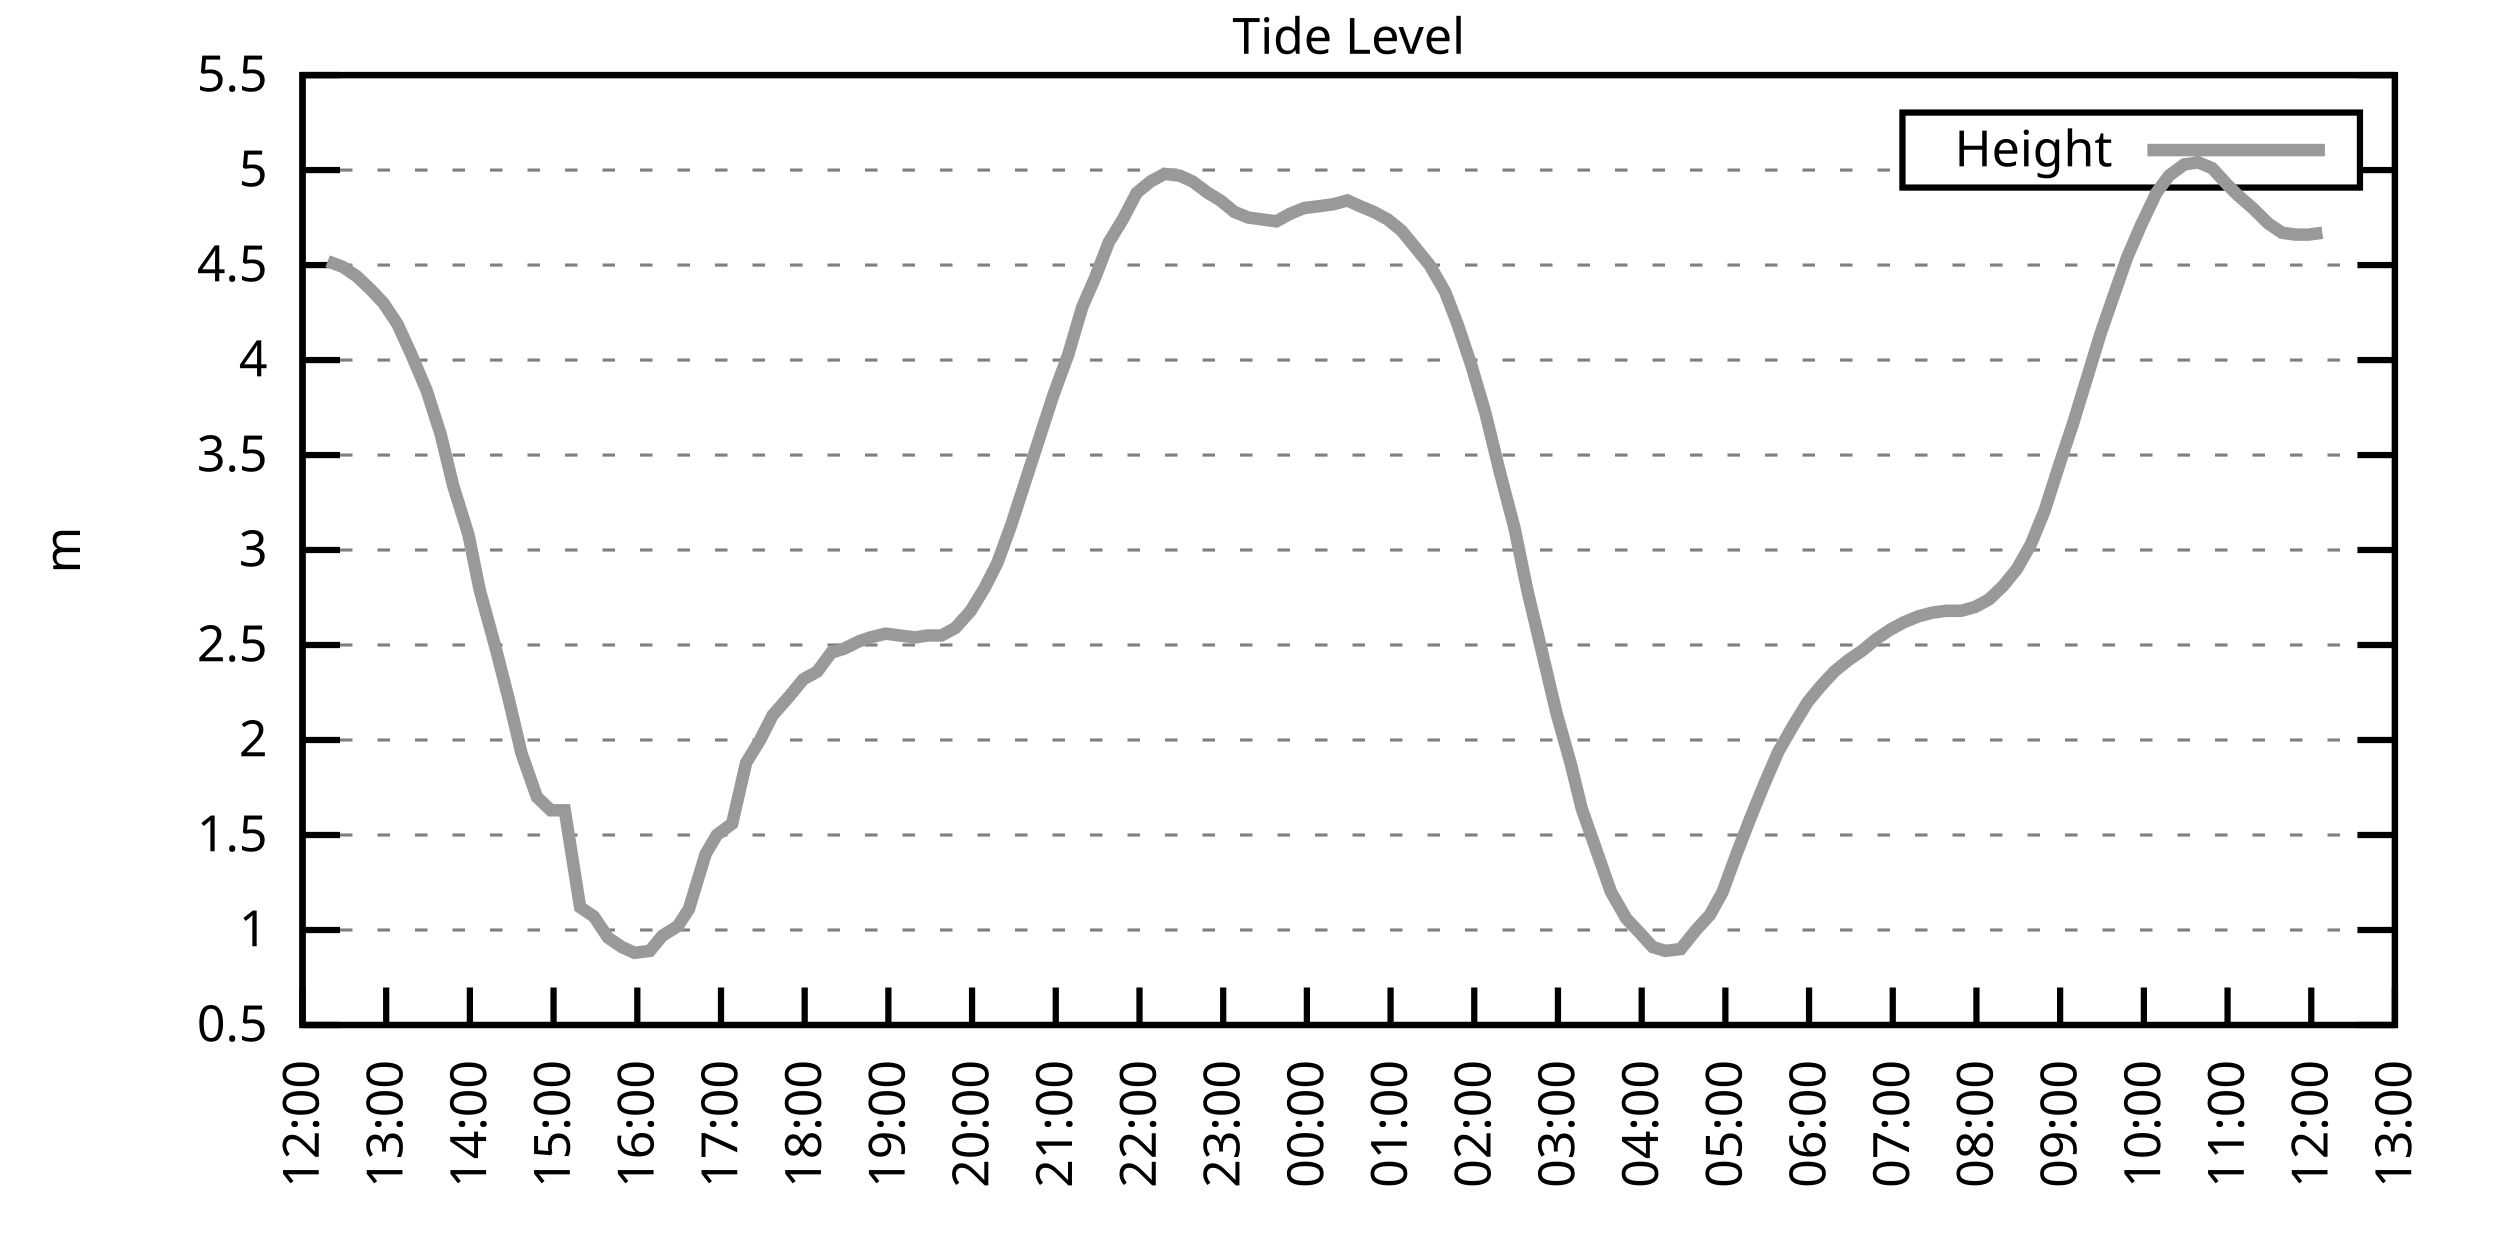
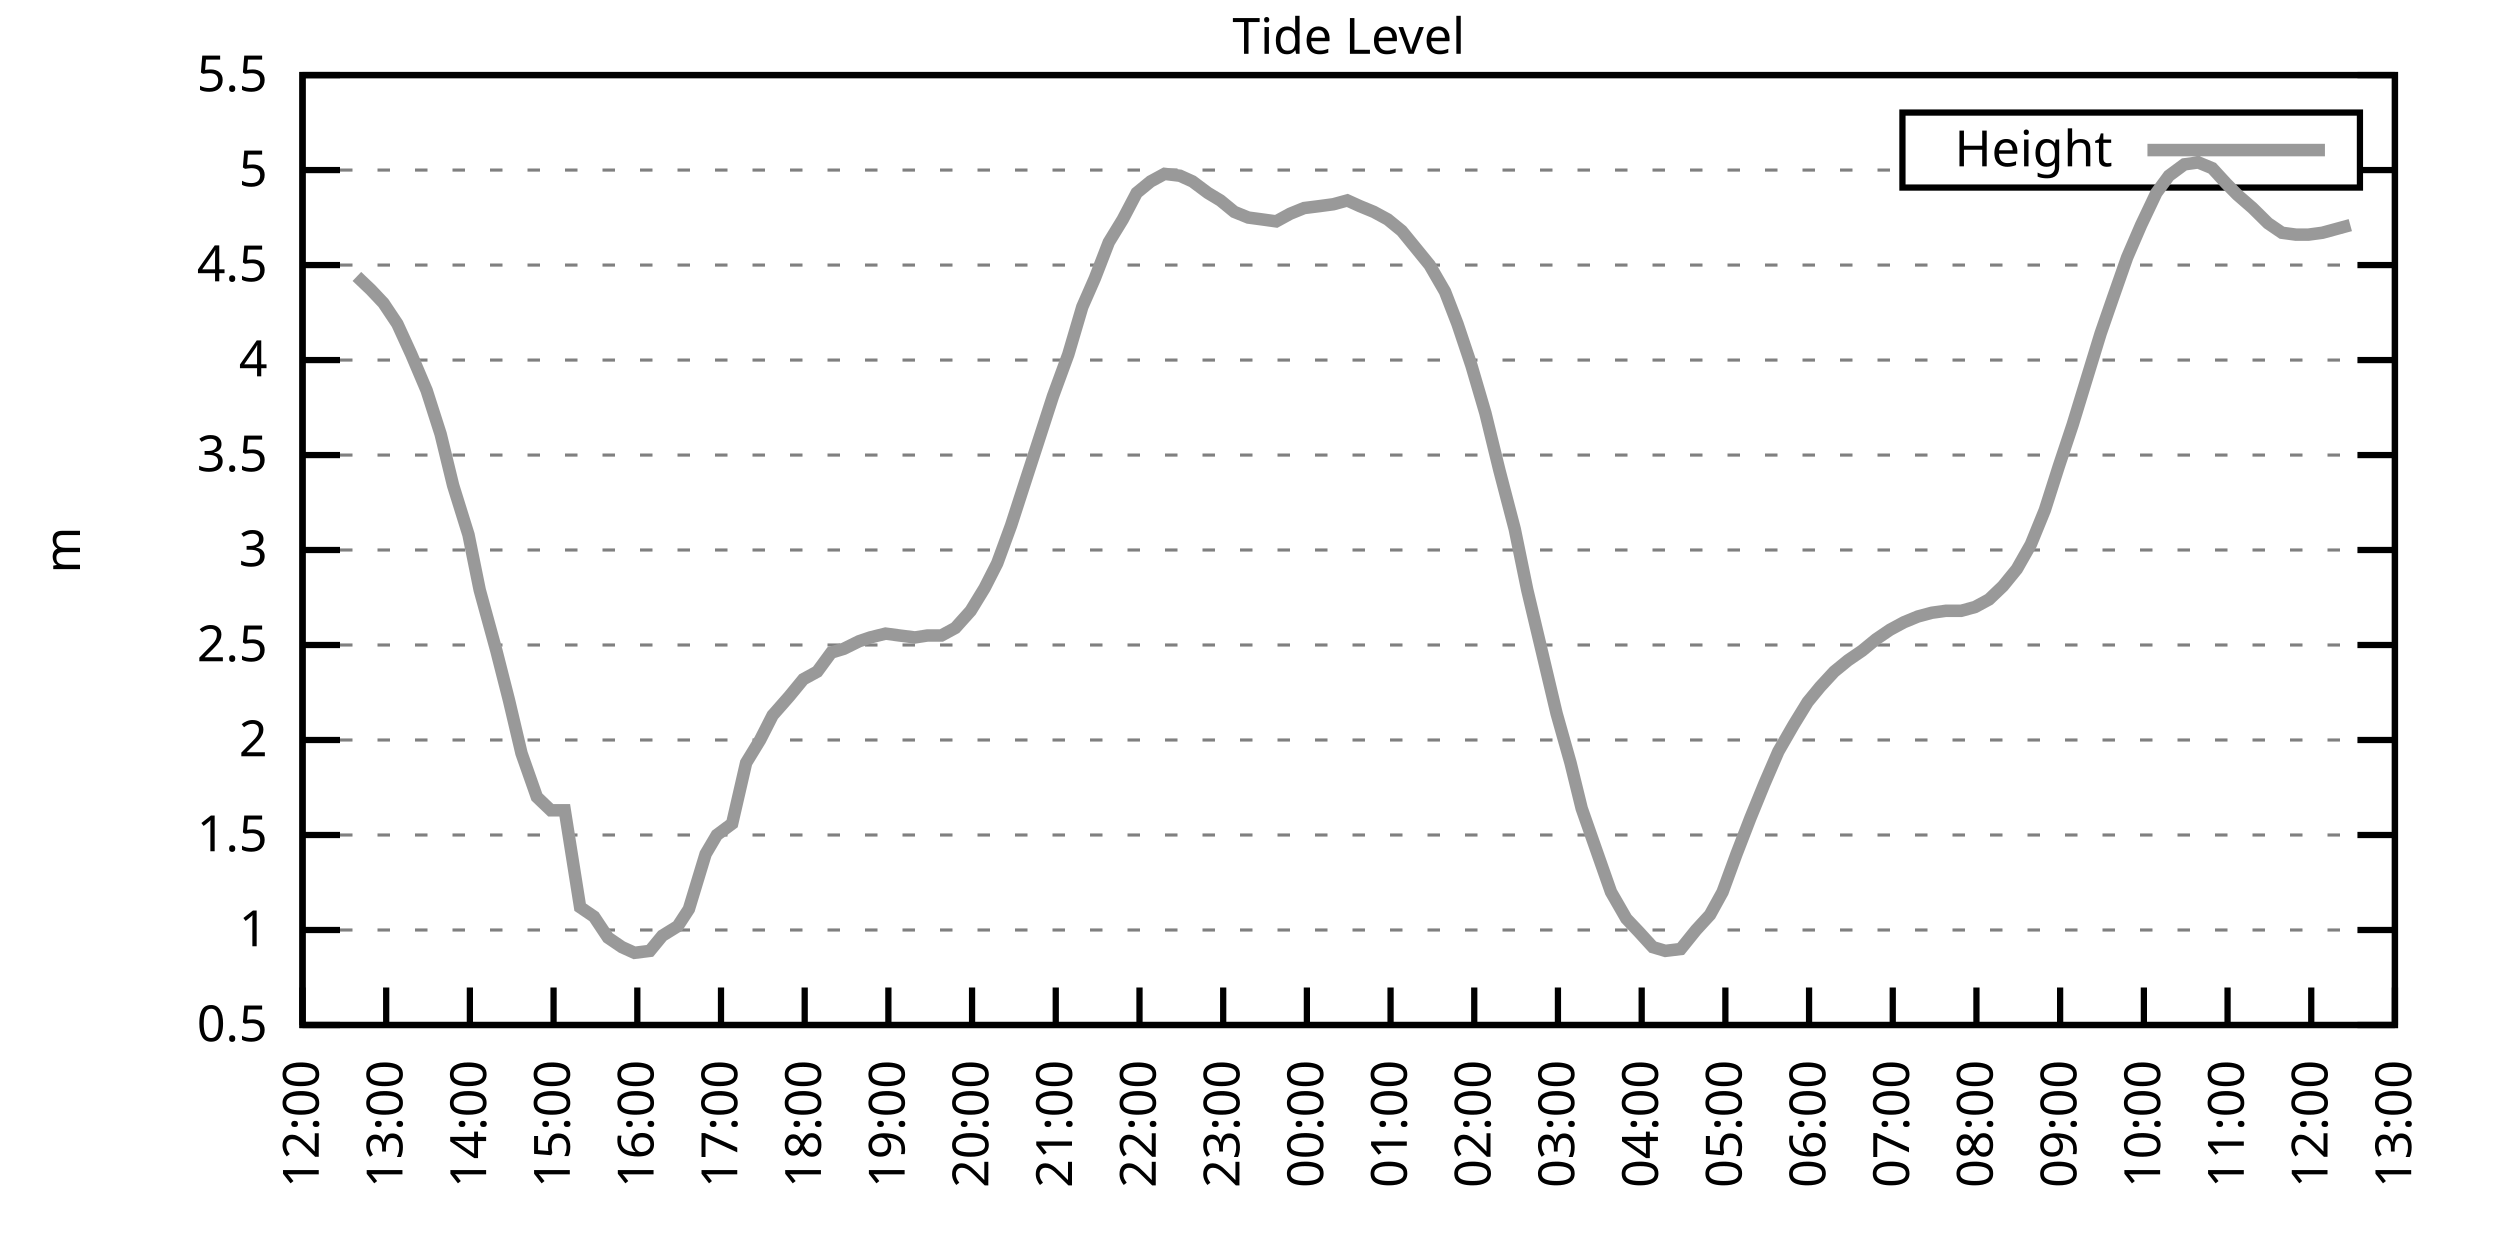
<svg xmlns="http://www.w3.org/2000/svg" xmlns:xlink="http://www.w3.org/1999/xlink" width="400" height="200" viewBox="0 0 400 200">
  <g id="gnuplot_canvas">
    <rect x="0" y="0" width="400" height="200" fill="none" />
    <defs>
      <circle id="gpDot" r="0.5" stroke-width="0.5" stroke="currentColor" />
      <path id="gpPt0" stroke-width="0.333" stroke="currentColor" d="M-1,0 h2 M0,-1 v2" />
      <path id="gpPt1" stroke-width="0.333" stroke="currentColor" d="M-1,-1 L1,1 M1,-1 L-1,1" />
      <path id="gpPt2" stroke-width="0.333" stroke="currentColor" d="M-1,0 L1,0 M0,-1 L0,1 M-1,-1 L1,1 M-1,1 L1,-1" />
      <rect id="gpPt3" stroke-width="0.333" stroke="currentColor" x="-1" y="-1" width="2" height="2" />
      <rect id="gpPt4" stroke-width="0.333" stroke="currentColor" fill="currentColor" x="-1" y="-1" width="2" height="2" />
      <circle id="gpPt5" stroke-width="0.333" stroke="currentColor" cx="0" cy="0" r="1" />
      <use xlink:href="#gpPt5" id="gpPt6" fill="currentColor" stroke="none" />
      <path id="gpPt7" stroke-width="0.333" stroke="currentColor" d="M0,-1.33 L-1.33,0.67 L1.33,0.67 z" />
      <use xlink:href="#gpPt7" id="gpPt8" fill="currentColor" stroke="none" />
      <use xlink:href="#gpPt7" id="gpPt9" stroke="currentColor" transform="rotate(180)" />
      <use xlink:href="#gpPt9" id="gpPt10" fill="currentColor" stroke="none" />
      <use xlink:href="#gpPt3" id="gpPt11" stroke="currentColor" transform="rotate(45)" />
      <use xlink:href="#gpPt11" id="gpPt12" fill="currentColor" stroke="none" />
      <path id="gpPt13" stroke-width="0.333" stroke="currentColor" d="M0,1.330 L1.265,0.411 L0.782,-1.067 L-0.782,-1.076 L-1.265,0.411 z" />
      <use xlink:href="#gpPt13" id="gpPt14" fill="currentColor" stroke="none" />
      <filter id="textbox" filterUnits="objectBoundingBox" x="0" y="0" height="1" width="1">
        <feFlood flood-color="white" flood-opacity="1" result="bgnd" />
        <feComposite in="SourceGraphic" in2="bgnd" operator="atop" />
      </filter>
      <filter id="greybox" filterUnits="objectBoundingBox" x="0" y="0" height="1" width="1">
        <feFlood flood-color="lightgrey" flood-opacity="1" result="grey" />
        <feComposite in="SourceGraphic" in2="grey" operator="atop" />
      </filter>
    </defs>
    <g fill="none" color="white" stroke="currentColor" stroke-width="1.00" stroke-linecap="butt" stroke-linejoin="miter">
</g>
    <g fill="none" color="black" stroke="currentColor" stroke-width="1.00" stroke-linecap="butt" stroke-linejoin="miter">
      <g stroke="none" shape-rendering="crispEdges">
        <polygon fill="rgb(255, 255, 255)" points="48.40,164.00 383.18,164.00 383.18,12.02 48.40,12.02 " />
      </g>
    </g>
    <g fill="none" color="black" stroke="currentColor" stroke-width="1.00" stroke-linecap="butt" stroke-linejoin="miter">
</g>
    <g fill="none" color="black" stroke="black" stroke-width="0.50" stroke-linecap="butt" stroke-linejoin="miter">
</g>
    <g fill="none" color="gray" stroke="currentColor" stroke-width="0.50" stroke-linecap="butt" stroke-linejoin="miter">
      <path stroke="gray" stroke-dasharray="2,4" class="gridline" d="M48.40,164.00 L383.19,164.00  " />
    </g>
    <g fill="none" color="gray" stroke="gray" stroke-width="1.00" stroke-linecap="butt" stroke-linejoin="miter">
</g>
    <g fill="none" color="black" stroke="currentColor" stroke-width="1.00" stroke-linecap="butt" stroke-linejoin="miter">
      <path stroke="black" d="M48.40,164.00 L54.40,164.00 M383.19,164.00 L377.19,164.00  " />
      <g transform="translate(42.80,166.60)" stroke="none" fill="black" font-family="Sans" font-size="8.00" text-anchor="end">
        <text>
          <tspan font-family="Sans"> 0.5</tspan>
        </text>
      </g>
    </g>
    <g fill="none" color="black" stroke="currentColor" stroke-width="1.00" stroke-linecap="butt" stroke-linejoin="miter">
</g>
    <g fill="none" color="black" stroke="black" stroke-width="0.50" stroke-linecap="butt" stroke-linejoin="miter">
</g>
    <g fill="none" color="gray" stroke="currentColor" stroke-width="0.50" stroke-linecap="butt" stroke-linejoin="miter">
      <path stroke="gray" stroke-dasharray="2,4" class="gridline" d="M48.40,148.80 L383.19,148.80  " />
    </g>
    <g fill="none" color="gray" stroke="gray" stroke-width="1.00" stroke-linecap="butt" stroke-linejoin="miter">
</g>
    <g fill="none" color="black" stroke="currentColor" stroke-width="1.00" stroke-linecap="butt" stroke-linejoin="miter">
      <path stroke="black" d="M48.40,148.80 L54.40,148.80 M383.19,148.80 L377.19,148.80  " />
      <g transform="translate(42.80,151.40)" stroke="none" fill="black" font-family="Sans" font-size="8.00" text-anchor="end">
        <text>
          <tspan font-family="Sans"> 1</tspan>
        </text>
      </g>
    </g>
    <g fill="none" color="black" stroke="currentColor" stroke-width="1.00" stroke-linecap="butt" stroke-linejoin="miter">
</g>
    <g fill="none" color="black" stroke="black" stroke-width="0.50" stroke-linecap="butt" stroke-linejoin="miter">
</g>
    <g fill="none" color="gray" stroke="currentColor" stroke-width="0.50" stroke-linecap="butt" stroke-linejoin="miter">
      <path stroke="gray" stroke-dasharray="2,4" class="gridline" d="M48.40,133.60 L383.19,133.60  " />
    </g>
    <g fill="none" color="gray" stroke="gray" stroke-width="1.00" stroke-linecap="butt" stroke-linejoin="miter">
</g>
    <g fill="none" color="black" stroke="currentColor" stroke-width="1.00" stroke-linecap="butt" stroke-linejoin="miter">
      <path stroke="black" d="M48.40,133.60 L54.40,133.60 M383.19,133.60 L377.19,133.60  " />
      <g transform="translate(42.80,136.20)" stroke="none" fill="black" font-family="Sans" font-size="8.00" text-anchor="end">
        <text>
          <tspan font-family="Sans"> 1.5</tspan>
        </text>
      </g>
    </g>
    <g fill="none" color="black" stroke="currentColor" stroke-width="1.00" stroke-linecap="butt" stroke-linejoin="miter">
</g>
    <g fill="none" color="black" stroke="black" stroke-width="0.50" stroke-linecap="butt" stroke-linejoin="miter">
</g>
    <g fill="none" color="gray" stroke="currentColor" stroke-width="0.50" stroke-linecap="butt" stroke-linejoin="miter">
      <path stroke="gray" stroke-dasharray="2,4" class="gridline" d="M48.40,118.40 L383.19,118.40  " />
    </g>
    <g fill="none" color="gray" stroke="gray" stroke-width="1.00" stroke-linecap="butt" stroke-linejoin="miter">
</g>
    <g fill="none" color="black" stroke="currentColor" stroke-width="1.00" stroke-linecap="butt" stroke-linejoin="miter">
      <path stroke="black" d="M48.40,118.40 L54.40,118.40 M383.19,118.40 L377.19,118.40  " />
      <g transform="translate(42.80,121.00)" stroke="none" fill="black" font-family="Sans" font-size="8.00" text-anchor="end">
        <text>
          <tspan font-family="Sans"> 2</tspan>
        </text>
      </g>
    </g>
    <g fill="none" color="black" stroke="currentColor" stroke-width="1.00" stroke-linecap="butt" stroke-linejoin="miter">
</g>
    <g fill="none" color="black" stroke="black" stroke-width="0.50" stroke-linecap="butt" stroke-linejoin="miter">
</g>
    <g fill="none" color="gray" stroke="currentColor" stroke-width="0.50" stroke-linecap="butt" stroke-linejoin="miter">
      <path stroke="gray" stroke-dasharray="2,4" class="gridline" d="M48.40,103.20 L383.19,103.20  " />
    </g>
    <g fill="none" color="gray" stroke="gray" stroke-width="1.00" stroke-linecap="butt" stroke-linejoin="miter">
</g>
    <g fill="none" color="black" stroke="currentColor" stroke-width="1.00" stroke-linecap="butt" stroke-linejoin="miter">
      <path stroke="black" d="M48.40,103.20 L54.40,103.20 M383.19,103.20 L377.19,103.20  " />
      <g transform="translate(42.80,105.80)" stroke="none" fill="black" font-family="Sans" font-size="8.00" text-anchor="end">
        <text>
          <tspan font-family="Sans"> 2.5</tspan>
        </text>
      </g>
    </g>
    <g fill="none" color="black" stroke="currentColor" stroke-width="1.00" stroke-linecap="butt" stroke-linejoin="miter">
</g>
    <g fill="none" color="black" stroke="black" stroke-width="0.50" stroke-linecap="butt" stroke-linejoin="miter">
</g>
    <g fill="none" color="gray" stroke="currentColor" stroke-width="0.50" stroke-linecap="butt" stroke-linejoin="miter">
      <path stroke="gray" stroke-dasharray="2,4" class="gridline" d="M48.40,88.00 L383.19,88.00  " />
    </g>
    <g fill="none" color="gray" stroke="gray" stroke-width="1.00" stroke-linecap="butt" stroke-linejoin="miter">
</g>
    <g fill="none" color="black" stroke="currentColor" stroke-width="1.00" stroke-linecap="butt" stroke-linejoin="miter">
      <path stroke="black" d="M48.40,88.00 L54.40,88.00 M383.19,88.00 L377.19,88.00  " />
      <g transform="translate(42.80,90.60)" stroke="none" fill="black" font-family="Sans" font-size="8.00" text-anchor="end">
        <text>
          <tspan font-family="Sans"> 3</tspan>
        </text>
      </g>
    </g>
    <g fill="none" color="black" stroke="currentColor" stroke-width="1.00" stroke-linecap="butt" stroke-linejoin="miter">
</g>
    <g fill="none" color="black" stroke="black" stroke-width="0.50" stroke-linecap="butt" stroke-linejoin="miter">
</g>
    <g fill="none" color="gray" stroke="currentColor" stroke-width="0.50" stroke-linecap="butt" stroke-linejoin="miter">
      <path stroke="gray" stroke-dasharray="2,4" class="gridline" d="M48.40,72.81 L383.19,72.81  " />
    </g>
    <g fill="none" color="gray" stroke="gray" stroke-width="1.00" stroke-linecap="butt" stroke-linejoin="miter">
</g>
    <g fill="none" color="black" stroke="currentColor" stroke-width="1.00" stroke-linecap="butt" stroke-linejoin="miter">
      <path stroke="black" d="M48.40,72.81 L54.40,72.81 M383.19,72.81 L377.19,72.81  " />
      <g transform="translate(42.80,75.41)" stroke="none" fill="black" font-family="Sans" font-size="8.00" text-anchor="end">
        <text>
          <tspan font-family="Sans"> 3.5</tspan>
        </text>
      </g>
    </g>
    <g fill="none" color="black" stroke="currentColor" stroke-width="1.00" stroke-linecap="butt" stroke-linejoin="miter">
</g>
    <g fill="none" color="black" stroke="black" stroke-width="0.50" stroke-linecap="butt" stroke-linejoin="miter">
</g>
    <g fill="none" color="gray" stroke="currentColor" stroke-width="0.50" stroke-linecap="butt" stroke-linejoin="miter">
      <path stroke="gray" stroke-dasharray="2,4" class="gridline" d="M48.40,57.61 L383.19,57.61  " />
    </g>
    <g fill="none" color="gray" stroke="gray" stroke-width="1.00" stroke-linecap="butt" stroke-linejoin="miter">
</g>
    <g fill="none" color="black" stroke="currentColor" stroke-width="1.00" stroke-linecap="butt" stroke-linejoin="miter">
      <path stroke="black" d="M48.40,57.61 L54.40,57.61 M383.19,57.61 L377.19,57.61  " />
      <g transform="translate(42.80,60.21)" stroke="none" fill="black" font-family="Sans" font-size="8.00" text-anchor="end">
        <text>
          <tspan font-family="Sans"> 4</tspan>
        </text>
      </g>
    </g>
    <g fill="none" color="black" stroke="currentColor" stroke-width="1.00" stroke-linecap="butt" stroke-linejoin="miter">
</g>
    <g fill="none" color="black" stroke="black" stroke-width="0.50" stroke-linecap="butt" stroke-linejoin="miter">
</g>
    <g fill="none" color="gray" stroke="currentColor" stroke-width="0.50" stroke-linecap="butt" stroke-linejoin="miter">
      <path stroke="gray" stroke-dasharray="2,4" class="gridline" d="M48.40,42.41 L383.19,42.41  " />
    </g>
    <g fill="none" color="gray" stroke="gray" stroke-width="1.00" stroke-linecap="butt" stroke-linejoin="miter">
</g>
    <g fill="none" color="black" stroke="currentColor" stroke-width="1.00" stroke-linecap="butt" stroke-linejoin="miter">
      <path stroke="black" d="M48.40,42.41 L54.40,42.41 M383.19,42.41 L377.19,42.41  " />
      <g transform="translate(42.80,45.01)" stroke="none" fill="black" font-family="Sans" font-size="8.00" text-anchor="end">
        <text>
          <tspan font-family="Sans"> 4.5</tspan>
        </text>
      </g>
    </g>
    <g fill="none" color="black" stroke="currentColor" stroke-width="1.00" stroke-linecap="butt" stroke-linejoin="miter">
</g>
    <g fill="none" color="black" stroke="black" stroke-width="0.50" stroke-linecap="butt" stroke-linejoin="miter">
</g>
    <g fill="none" color="gray" stroke="currentColor" stroke-width="0.50" stroke-linecap="butt" stroke-linejoin="miter">
      <path stroke="gray" stroke-dasharray="2,4" class="gridline" d="M48.40,27.21 L304.39,27.21 M377.59,27.21 L383.19,27.21  " />
    </g>
    <g fill="none" color="gray" stroke="gray" stroke-width="1.00" stroke-linecap="butt" stroke-linejoin="miter">
</g>
    <g fill="none" color="black" stroke="currentColor" stroke-width="1.00" stroke-linecap="butt" stroke-linejoin="miter">
      <path stroke="black" d="M48.40,27.21 L54.40,27.21 M383.19,27.21 L377.19,27.21  " />
      <g transform="translate(42.80,29.81)" stroke="none" fill="black" font-family="Sans" font-size="8.00" text-anchor="end">
        <text>
          <tspan font-family="Sans"> 5</tspan>
        </text>
      </g>
    </g>
    <g fill="none" color="black" stroke="currentColor" stroke-width="1.00" stroke-linecap="butt" stroke-linejoin="miter">
</g>
    <g fill="none" color="black" stroke="black" stroke-width="0.50" stroke-linecap="butt" stroke-linejoin="miter">
</g>
    <g fill="none" color="gray" stroke="currentColor" stroke-width="0.50" stroke-linecap="butt" stroke-linejoin="miter">
      <path stroke="gray" stroke-dasharray="2,4" class="gridline" d="M48.40,12.01 L383.19,12.01  " />
    </g>
    <g fill="none" color="gray" stroke="gray" stroke-width="1.00" stroke-linecap="butt" stroke-linejoin="miter">
</g>
    <g fill="none" color="black" stroke="currentColor" stroke-width="1.00" stroke-linecap="butt" stroke-linejoin="miter">
      <path stroke="black" d="M48.40,12.01 L54.40,12.01 M383.19,12.01 L377.19,12.01  " />
      <g transform="translate(42.80,14.61)" stroke="none" fill="black" font-family="Sans" font-size="8.00" text-anchor="end">
        <text>
          <tspan font-family="Sans"> 5.5</tspan>
        </text>
      </g>
    </g>
    <g fill="none" color="black" stroke="currentColor" stroke-width="1.00" stroke-linecap="butt" stroke-linejoin="miter">
      <path stroke="black" d="M48.40,164.00 L48.40,158.00  " />
      <g transform="translate(51.00,169.60) rotate(270.00)" stroke="none" fill="black" font-family="Sans" font-size="8.00" text-anchor="end">
        <text>
          <tspan font-family="Sans">12:00</tspan>
        </text>
      </g>
    </g>
    <g fill="none" color="black" stroke="currentColor" stroke-width="1.00" stroke-linecap="butt" stroke-linejoin="miter">
      <path stroke="black" d="M61.79,164.00 L61.79,158.00  " />
      <g transform="translate(64.39,169.60) rotate(270.00)" stroke="none" fill="black" font-family="Sans" font-size="8.00" text-anchor="end">
        <text>
          <tspan font-family="Sans">13:00</tspan>
        </text>
      </g>
    </g>
    <g fill="none" color="black" stroke="currentColor" stroke-width="1.00" stroke-linecap="butt" stroke-linejoin="miter">
      <path stroke="black" d="M75.18,164.00 L75.18,158.00  " />
      <g transform="translate(77.78,169.60) rotate(270.00)" stroke="none" fill="black" font-family="Sans" font-size="8.00" text-anchor="end">
        <text>
          <tspan font-family="Sans">14:00</tspan>
        </text>
      </g>
    </g>
    <g fill="none" color="black" stroke="currentColor" stroke-width="1.00" stroke-linecap="butt" stroke-linejoin="miter">
      <path stroke="black" d="M88.57,164.00 L88.57,158.00  " />
      <g transform="translate(91.17,169.60) rotate(270.00)" stroke="none" fill="black" font-family="Sans" font-size="8.00" text-anchor="end">
        <text>
          <tspan font-family="Sans">15:00</tspan>
        </text>
      </g>
    </g>
    <g fill="none" color="black" stroke="currentColor" stroke-width="1.00" stroke-linecap="butt" stroke-linejoin="miter">
      <path stroke="black" d="M101.97,164.00 L101.97,158.00  " />
      <g transform="translate(104.57,169.60) rotate(270.00)" stroke="none" fill="black" font-family="Sans" font-size="8.00" text-anchor="end">
        <text>
          <tspan font-family="Sans">16:00</tspan>
        </text>
      </g>
    </g>
    <g fill="none" color="black" stroke="currentColor" stroke-width="1.00" stroke-linecap="butt" stroke-linejoin="miter">
      <path stroke="black" d="M115.36,164.00 L115.36,158.00  " />
      <g transform="translate(117.96,169.60) rotate(270.00)" stroke="none" fill="black" font-family="Sans" font-size="8.00" text-anchor="end">
        <text>
          <tspan font-family="Sans">17:00</tspan>
        </text>
      </g>
    </g>
    <g fill="none" color="black" stroke="currentColor" stroke-width="1.00" stroke-linecap="butt" stroke-linejoin="miter">
      <path stroke="black" d="M128.75,164.00 L128.75,158.00  " />
      <g transform="translate(131.35,169.60) rotate(270.00)" stroke="none" fill="black" font-family="Sans" font-size="8.00" text-anchor="end">
        <text>
          <tspan font-family="Sans">18:00</tspan>
        </text>
      </g>
    </g>
    <g fill="none" color="black" stroke="currentColor" stroke-width="1.00" stroke-linecap="butt" stroke-linejoin="miter">
      <path stroke="black" d="M142.14,164.00 L142.14,158.00  " />
      <g transform="translate(144.74,169.60) rotate(270.00)" stroke="none" fill="black" font-family="Sans" font-size="8.00" text-anchor="end">
        <text>
          <tspan font-family="Sans">19:00</tspan>
        </text>
      </g>
    </g>
    <g fill="none" color="black" stroke="currentColor" stroke-width="1.00" stroke-linecap="butt" stroke-linejoin="miter">
      <path stroke="black" d="M155.53,164.00 L155.53,158.00  " />
      <g transform="translate(158.13,169.60) rotate(270.00)" stroke="none" fill="black" font-family="Sans" font-size="8.00" text-anchor="end">
        <text>
          <tspan font-family="Sans">20:00</tspan>
        </text>
      </g>
    </g>
    <g fill="none" color="black" stroke="currentColor" stroke-width="1.00" stroke-linecap="butt" stroke-linejoin="miter">
      <path stroke="black" d="M168.92,164.00 L168.92,158.00  " />
      <g transform="translate(171.52,169.60) rotate(270.00)" stroke="none" fill="black" font-family="Sans" font-size="8.00" text-anchor="end">
        <text>
          <tspan font-family="Sans">21:00</tspan>
        </text>
      </g>
    </g>
    <g fill="none" color="black" stroke="currentColor" stroke-width="1.00" stroke-linecap="butt" stroke-linejoin="miter">
      <path stroke="black" d="M182.32,164.00 L182.32,158.00  " />
      <g transform="translate(184.92,169.60) rotate(270.00)" stroke="none" fill="black" font-family="Sans" font-size="8.00" text-anchor="end">
        <text>
          <tspan font-family="Sans">22:00</tspan>
        </text>
      </g>
    </g>
    <g fill="none" color="black" stroke="currentColor" stroke-width="1.00" stroke-linecap="butt" stroke-linejoin="miter">
      <path stroke="black" d="M195.71,164.00 L195.71,158.00  " />
      <g transform="translate(198.31,169.60) rotate(270.00)" stroke="none" fill="black" font-family="Sans" font-size="8.00" text-anchor="end">
        <text>
          <tspan font-family="Sans">23:00</tspan>
        </text>
      </g>
    </g>
    <g fill="none" color="black" stroke="currentColor" stroke-width="1.00" stroke-linecap="butt" stroke-linejoin="miter">
      <path stroke="black" d="M209.10,164.00 L209.10,158.00  " />
      <g transform="translate(211.70,169.60) rotate(270.00)" stroke="none" fill="black" font-family="Sans" font-size="8.00" text-anchor="end">
        <text>
          <tspan font-family="Sans">00:00</tspan>
        </text>
      </g>
    </g>
    <g fill="none" color="black" stroke="currentColor" stroke-width="1.00" stroke-linecap="butt" stroke-linejoin="miter">
      <path stroke="black" d="M222.49,164.00 L222.49,158.00  " />
      <g transform="translate(225.09,169.60) rotate(270.00)" stroke="none" fill="black" font-family="Sans" font-size="8.00" text-anchor="end">
        <text>
          <tspan font-family="Sans">01:00</tspan>
        </text>
      </g>
    </g>
    <g fill="none" color="black" stroke="currentColor" stroke-width="1.00" stroke-linecap="butt" stroke-linejoin="miter">
      <path stroke="black" d="M235.88,164.00 L235.88,158.00  " />
      <g transform="translate(238.48,169.60) rotate(270.00)" stroke="none" fill="black" font-family="Sans" font-size="8.00" text-anchor="end">
        <text>
          <tspan font-family="Sans">02:00</tspan>
        </text>
      </g>
    </g>
    <g fill="none" color="black" stroke="currentColor" stroke-width="1.00" stroke-linecap="butt" stroke-linejoin="miter">
      <path stroke="black" d="M249.27,164.00 L249.27,158.00  " />
      <g transform="translate(251.87,169.60) rotate(270.00)" stroke="none" fill="black" font-family="Sans" font-size="8.00" text-anchor="end">
        <text>
          <tspan font-family="Sans">03:00</tspan>
        </text>
      </g>
    </g>
    <g fill="none" color="black" stroke="currentColor" stroke-width="1.00" stroke-linecap="butt" stroke-linejoin="miter">
      <path stroke="black" d="M262.67,164.00 L262.67,158.00  " />
      <g transform="translate(265.27,169.60) rotate(270.00)" stroke="none" fill="black" font-family="Sans" font-size="8.00" text-anchor="end">
        <text>
          <tspan font-family="Sans">04:00</tspan>
        </text>
      </g>
    </g>
    <g fill="none" color="black" stroke="currentColor" stroke-width="1.00" stroke-linecap="butt" stroke-linejoin="miter">
      <path stroke="black" d="M276.06,164.00 L276.06,158.00  " />
      <g transform="translate(278.66,169.60) rotate(270.00)" stroke="none" fill="black" font-family="Sans" font-size="8.00" text-anchor="end">
        <text>
          <tspan font-family="Sans">05:00</tspan>
        </text>
      </g>
    </g>
    <g fill="none" color="black" stroke="currentColor" stroke-width="1.00" stroke-linecap="butt" stroke-linejoin="miter">
      <path stroke="black" d="M289.45,164.00 L289.45,158.00  " />
      <g transform="translate(292.05,169.60) rotate(270.00)" stroke="none" fill="black" font-family="Sans" font-size="8.00" text-anchor="end">
        <text>
          <tspan font-family="Sans">06:00</tspan>
        </text>
      </g>
    </g>
    <g fill="none" color="black" stroke="currentColor" stroke-width="1.00" stroke-linecap="butt" stroke-linejoin="miter">
      <path stroke="black" d="M302.84,164.00 L302.84,158.00  " />
      <g transform="translate(305.44,169.60) rotate(270.00)" stroke="none" fill="black" font-family="Sans" font-size="8.00" text-anchor="end">
        <text>
          <tspan font-family="Sans">07:00</tspan>
        </text>
      </g>
    </g>
    <g fill="none" color="black" stroke="currentColor" stroke-width="1.00" stroke-linecap="butt" stroke-linejoin="miter">
      <path stroke="black" d="M316.23,164.00 L316.23,158.00  " />
      <g transform="translate(318.83,169.60) rotate(270.00)" stroke="none" fill="black" font-family="Sans" font-size="8.00" text-anchor="end">
        <text>
          <tspan font-family="Sans">08:00</tspan>
        </text>
      </g>
    </g>
    <g fill="none" color="black" stroke="currentColor" stroke-width="1.00" stroke-linecap="butt" stroke-linejoin="miter">
      <path stroke="black" d="M329.62,164.00 L329.62,158.00  " />
      <g transform="translate(332.22,169.60) rotate(270.00)" stroke="none" fill="black" font-family="Sans" font-size="8.00" text-anchor="end">
        <text>
          <tspan font-family="Sans">09:00</tspan>
        </text>
      </g>
    </g>
    <g fill="none" color="black" stroke="currentColor" stroke-width="1.00" stroke-linecap="butt" stroke-linejoin="miter">
      <path stroke="black" d="M343.02,164.00 L343.02,158.00  " />
      <g transform="translate(345.62,169.60) rotate(270.00)" stroke="none" fill="black" font-family="Sans" font-size="8.00" text-anchor="end">
        <text>
          <tspan font-family="Sans">10:00</tspan>
        </text>
      </g>
    </g>
    <g fill="none" color="black" stroke="currentColor" stroke-width="1.00" stroke-linecap="butt" stroke-linejoin="miter">
      <path stroke="black" d="M356.41,164.00 L356.41,158.00  " />
      <g transform="translate(359.01,169.60) rotate(270.00)" stroke="none" fill="black" font-family="Sans" font-size="8.00" text-anchor="end">
        <text>
          <tspan font-family="Sans">11:00</tspan>
        </text>
      </g>
    </g>
    <g fill="none" color="black" stroke="currentColor" stroke-width="1.00" stroke-linecap="butt" stroke-linejoin="miter">
      <path stroke="black" d="M369.80,164.00 L369.80,158.00  " />
      <g transform="translate(372.40,169.60) rotate(270.00)" stroke="none" fill="black" font-family="Sans" font-size="8.00" text-anchor="end">
        <text>
          <tspan font-family="Sans">12:00</tspan>
        </text>
      </g>
    </g>
    <g fill="none" color="black" stroke="currentColor" stroke-width="1.00" stroke-linecap="butt" stroke-linejoin="miter">
      <path stroke="black" d="M383.19,164.00 L383.19,158.00  " />
      <g transform="translate(385.79,169.60) rotate(270.00)" stroke="none" fill="black" font-family="Sans" font-size="8.00" text-anchor="end">
        <text>
          <tspan font-family="Sans">13:00</tspan>
        </text>
      </g>
    </g>
    <g fill="none" color="black" stroke="currentColor" stroke-width="1.00" stroke-linecap="butt" stroke-linejoin="miter">
</g>
    <g fill="none" color="black" stroke="currentColor" stroke-width="1.00" stroke-linecap="butt" stroke-linejoin="miter">
      <path stroke="black" d="M48.40,12.01 L48.40,164.00 L383.19,164.00 L383.19,12.01 L48.40,12.01 Z  " />
    </g>
    <g fill="none" color="black" stroke="currentColor" stroke-width="1.00" stroke-linecap="butt" stroke-linejoin="miter">
</g>
    <g fill="none" color="black" stroke="currentColor" stroke-width="1.00" stroke-linecap="butt" stroke-linejoin="miter">
      <path stroke="black" d="M304.39,30.01 L304.39,18.01 L377.59,18.01 L377.59,30.01 L304.39,30.01 Z  " />
    </g>
    <g id="Tide_level_plot_1">
      <g fill="none" color="white" stroke="black" stroke-width="2.00" stroke-linecap="butt" stroke-linejoin="miter">
</g>
      <g fill="none" color="black" stroke="currentColor" stroke-width="2.00" stroke-linecap="butt" stroke-linejoin="miter">
        <g transform="translate(337.99,26.61)" stroke="none" fill="black" font-family="Sans" font-size="8.00" text-anchor="end">
          <text>
            <tspan font-family="Sans">Height</tspan>
          </text>
        </g>
      </g>
      <g fill="none" color="black" stroke="currentColor" stroke-width="2.00" stroke-linecap="butt" stroke-linejoin="miter">
-         <path stroke="rgb(153, 153, 153)" d="M343.59,24.01 L371.99,24.01 M52.42,41.80 L54.87,42.71 L57.10,44.23 L59.34,46.36 L61.35,48.49 L63.58,51.83   L65.81,56.70 L68.26,62.47 L70.50,69.46 L72.50,77.67 L74.96,85.57 L76.75,94.39 L79.42,104.12 L81.43,112.02   L83.44,120.53 L85.90,127.52 L88.13,129.65 L90.36,129.65 L92.82,145.15 L95.05,146.67 L97.28,150.02 L99.51,151.54   L101.52,152.45 L103.98,152.14 L105.98,149.71 L108.44,148.19 L110.22,145.46 L112.90,136.64 L114.69,133.60 L117.14,131.78   L119.38,122.05 L121.61,118.40 L123.62,114.45 L126.29,111.41 L128.53,108.68 L130.76,107.46 L132.99,104.42 L135.00,103.81   L137.45,102.60 L139.24,101.99 L141.69,101.38 L143.93,101.68 L146.38,101.99 L148.39,101.68 L150.62,101.68 L152.85,100.47   L155.31,97.73 L157.54,94.08 L159.55,90.13 L161.78,84.05 L164.24,76.45 L166.02,70.98 L168.48,63.38 L170.93,56.70   L173.17,49.10 L175.17,44.54 L177.41,38.76 L179.64,35.11 L181.87,30.86 L184.10,29.03 L186.33,27.82 L188.79,28.12   L190.80,29.03 L193.25,30.86 L195.26,32.07 L197.49,33.90 L199.73,34.81 L201.96,35.11 L204.19,35.42 L206.42,34.20   L208.65,33.29 L211.11,32.98 L213.34,32.68 L215.57,32.07 L217.58,32.98 L219.81,33.90 L222.04,35.11 L224.28,36.94   L226.51,39.67 L228.74,42.41 L231.20,46.66 L233.20,51.83 L235.44,58.52 L237.67,66.12 L239.90,75.24 L242.36,84.66   L244.36,94.39 L246.60,103.81 L249.05,114.15 L251.28,122.05 L253.07,129.35 L255.52,136.34 L257.76,142.72 L260.21,146.98   L262.22,149.10 L264.45,151.54 L266.46,152.14 L268.92,151.84 L271.37,148.80 L273.60,146.37 L275.61,142.72 L277.84,136.64   L280.07,130.87 L282.31,125.39 L284.54,120.23 L286.99,115.97 L289.23,112.32 L291.23,109.89 L293.47,107.46 L295.70,105.64   L297.93,104.12 L300.16,102.29 L302.39,100.77 L304.63,99.56 L306.86,98.64 L309.09,98.04 L311.32,97.73 L313.78,97.73   L316.01,97.12 L318.24,95.91 L320.47,93.78 L322.70,91.04 L324.94,87.09 L327.17,81.62 L329.40,74.63 L331.63,67.94   L333.86,60.65 L336.10,53.35 L338.10,47.58 L340.34,41.19 L342.57,36.02 L345.02,30.86 L347.03,28.12 L349.49,26.30   L351.72,25.99 L353.95,26.91 L356.18,29.34 L357.97,31.16 L360.42,33.29 L362.88,35.72 L365.11,37.24 L367.34,37.54   L369.35,37.54 L371.58,37.24  " />
+         <path stroke="rgb(153, 153, 153)" d="M343.59,24.01 L371.99,24.01 M57.10,44.23 L59.34,46.36 L61.35,48.49 L63.58,51.83 L65.81,56.70 L68.26,62.47   L70.50,69.46 L72.50,77.67 L74.96,85.57 L76.75,94.39 L79.42,104.12 L81.43,112.02 L83.44,120.53 L85.90,127.52   L88.13,129.65 L90.36,129.65 L92.82,145.15 L95.05,146.67 L97.28,150.02 L99.51,151.54 L101.52,152.45 L103.98,152.14   L105.98,149.71 L108.44,148.19 L110.22,145.46 L112.90,136.64 L114.69,133.60 L117.14,131.78 L119.38,122.05 L121.61,118.40   L123.62,114.45 L126.29,111.41 L128.53,108.68 L130.76,107.46 L132.99,104.42 L135.00,103.81 L137.45,102.60 L139.24,101.99   L141.69,101.38 L143.93,101.68 L146.38,101.99 L148.39,101.68 L150.62,101.68 L152.85,100.47 L155.31,97.73 L157.54,94.08   L159.55,90.13 L161.78,84.05 L164.24,76.45 L166.02,70.98 L168.48,63.38 L170.93,56.70 L173.17,49.10 L175.17,44.54   L177.41,38.76 L179.64,35.11 L181.87,30.86 L184.10,29.03 L186.33,27.82 L188.79,28.12 L190.80,29.03 L193.25,30.86   L195.26,32.07 L197.49,33.90 L199.73,34.81 L201.96,35.11 L204.19,35.42 L206.42,34.20 L208.65,33.29 L211.11,32.98   L213.34,32.68 L215.57,32.07 L217.58,32.98 L219.81,33.90 L222.04,35.11 L224.28,36.94 L226.51,39.67 L228.74,42.41   L231.20,46.66 L233.20,51.83 L235.44,58.52 L237.67,66.12 L239.90,75.24 L242.36,84.66 L244.36,94.39 L246.60,103.81   L249.05,114.15 L251.28,122.05 L253.07,129.35 L255.52,136.34 L257.76,142.72 L260.21,146.98 L262.22,149.10 L264.45,151.54   L266.46,152.14 L268.92,151.84 L271.37,148.80 L273.60,146.37 L275.61,142.72 L277.84,136.64 L280.07,130.87 L282.31,125.39   L284.54,120.23 L286.99,115.97 L289.23,112.32 L291.23,109.89 L293.47,107.46 L295.70,105.64 L297.93,104.12 L300.16,102.29   L302.39,100.77 L304.63,99.56 L306.86,98.64 L309.09,98.04 L311.32,97.73 L313.78,97.73 L316.01,97.12 L318.24,95.91   L320.47,93.78 L322.70,91.04 L324.94,87.09 L327.17,81.62 L329.40,74.63 L331.63,67.94 L333.86,60.65 L336.10,53.35   L338.10,47.58 L340.34,41.19 L342.57,36.02 L345.02,30.86 L347.03,28.12 L349.49,26.30 L351.72,25.99 L353.95,26.91   L356.18,29.34 L357.97,31.16 L360.42,33.29 L362.88,35.72 L365.11,37.24 L367.34,37.54 L369.35,37.54 L371.58,37.24   L373.82,36.63 L376.05,36.02  " />
      </g>
    </g>
    <g fill="none" color="black" stroke="currentColor" stroke-width="2.00" stroke-linecap="butt" stroke-linejoin="miter">
</g>
    <g fill="none" color="black" stroke="black" stroke-width="1.00" stroke-linecap="butt" stroke-linejoin="miter">
</g>
    <g fill="none" color="black" stroke="currentColor" stroke-width="1.00" stroke-linecap="butt" stroke-linejoin="miter">
      <path stroke="black" d="M48.40,12.01 L48.40,164.00 L383.19,164.00 L383.19,12.01 L48.40,12.01 Z  " />
      <g transform="translate(12.80,88.01) rotate(270.00)" stroke="none" fill="black" font-family="Sans" font-size="8.00" text-anchor="middle">
        <text>
          <tspan font-family="Sans">m</tspan>
        </text>
      </g>
    </g>
    <g fill="none" color="black" stroke="currentColor" stroke-width="1.00" stroke-linecap="butt" stroke-linejoin="miter">
</g>
    <g fill="none" color="black" stroke="currentColor" stroke-width="1.00" stroke-linecap="butt" stroke-linejoin="miter">
      <g transform="translate(215.79,8.61)" stroke="none" fill="black" font-family="Sans" font-size="8.00" text-anchor="middle">
        <text>
          <tspan font-family="Sans">Tide Level</tspan>
        </text>
      </g>
    </g>
    <g fill="none" color="black" stroke="currentColor" stroke-width="1.00" stroke-linecap="butt" stroke-linejoin="miter">
</g>
  </g>
</svg>
